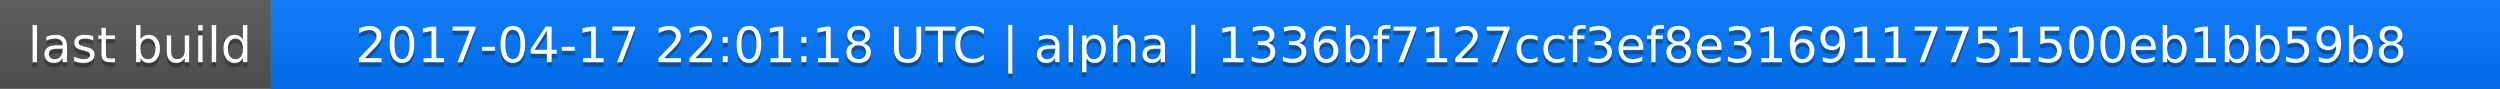
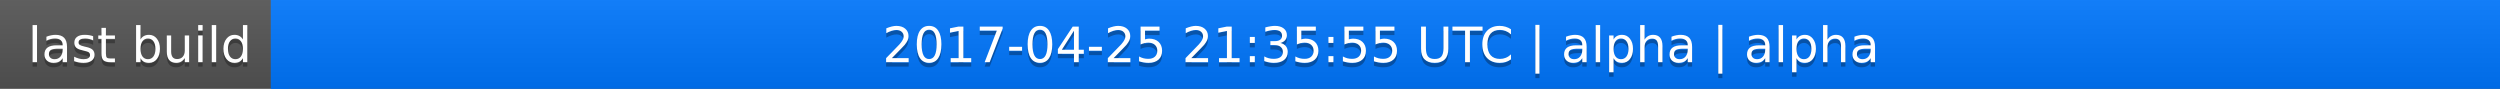
<svg xmlns="http://www.w3.org/2000/svg" width="563" height="20">
  <linearGradient id="a" x2="0" y2="100%">
    <stop offset="0" stop-color="#bbb" stop-opacity=".1" />
    <stop offset="1" stop-opacity=".1" />
  </linearGradient>
  <rect rx="0" width="563" height="20" fill="#555" />
  <rect rx="0" x="61" width="502" height="20" fill="#07f" />
  <path fill="#07f" d="M61 0h4v20h-4z" />
  <rect rx="0" width="563" height="20" fill="url(#a)" />
  <g fill="#fff" text-anchor="middle" font-family="DejaVu Sans,Verdana,Geneva,sans-serif" font-size="11">
    <text x="31.5" y="15" fill="#010101" fill-opacity=".3">last build</text>
    <text x="31.5" y="14">last build</text>
-     <text x="311" y="15" fill="#010101" fill-opacity=".3">2017-04-17 22:01:18 UTC | alpha | 1336bf7127ccf3ef8e3169117751500eb1bb59b8</text>
-     <text x="311" y="14">2017-04-17 22:01:18 UTC | alpha | 1336bf7127ccf3ef8e3169117751500eb1bb59b8</text>
+     <text x="311" y="15" fill="#010101" fill-opacity=".3">2017-04-25 21:35:55 UTC | alpha | alpha</text>
+     <text x="311" y="14">2017-04-25 21:35:55 UTC | alpha | alpha</text>
  </g>
</svg>
